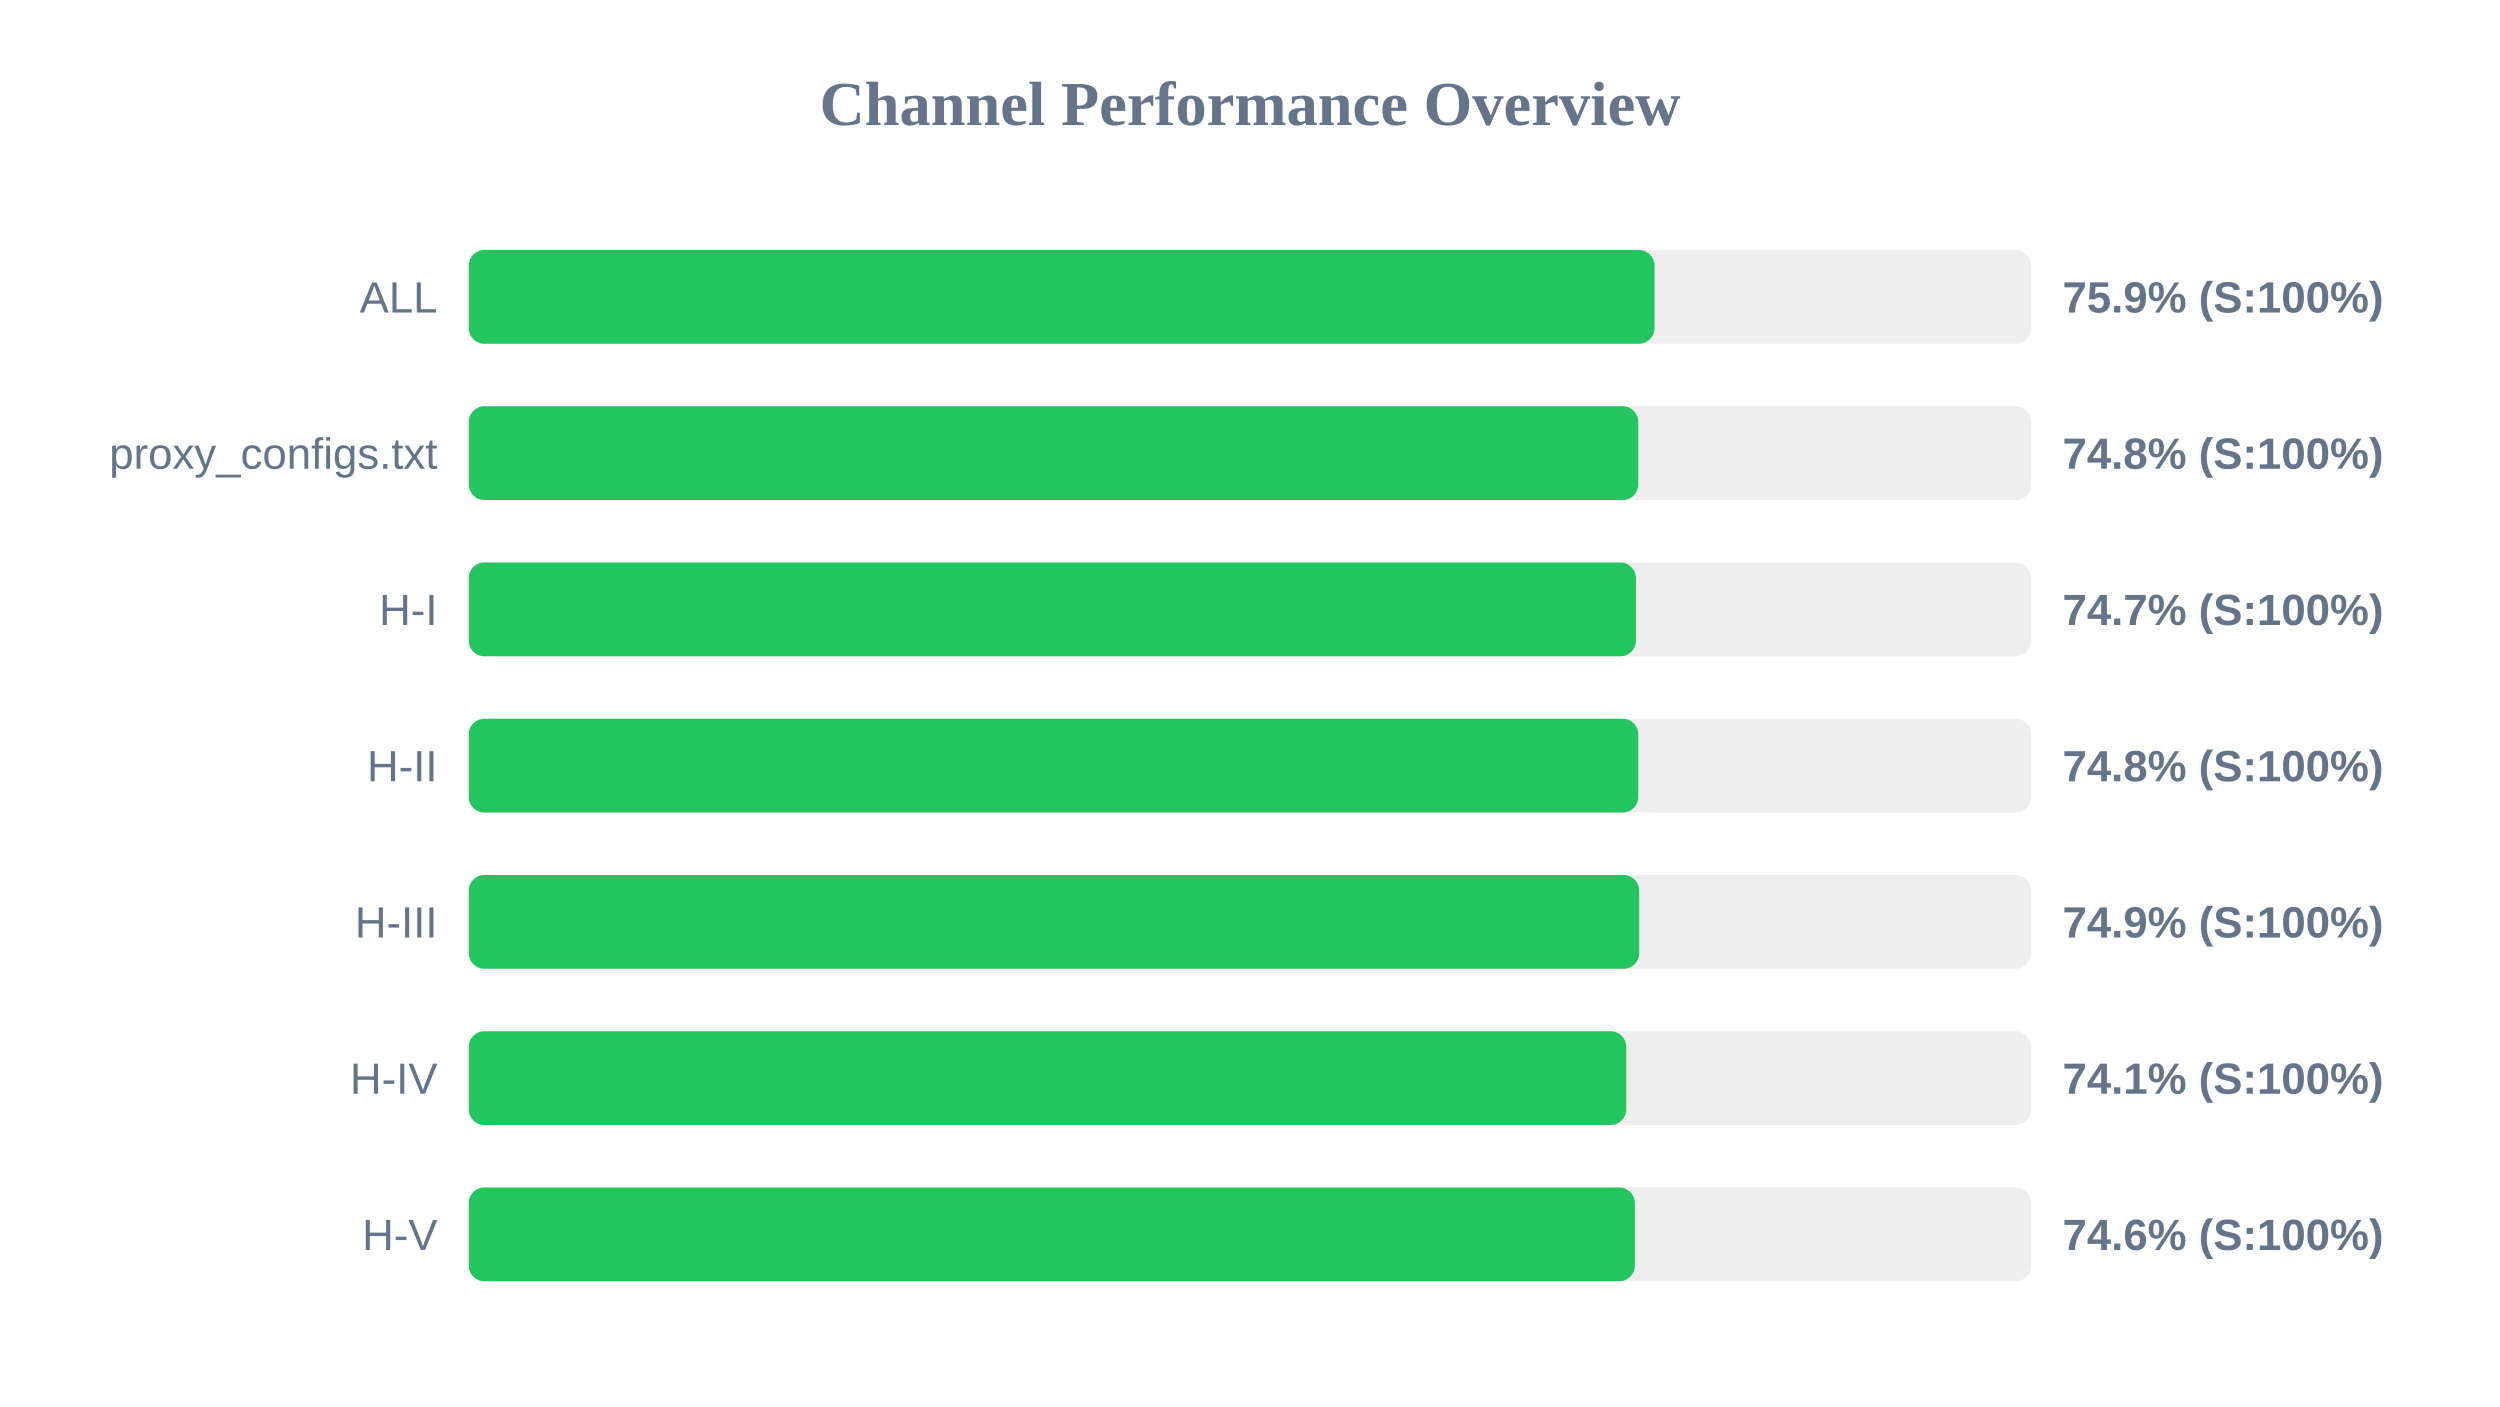
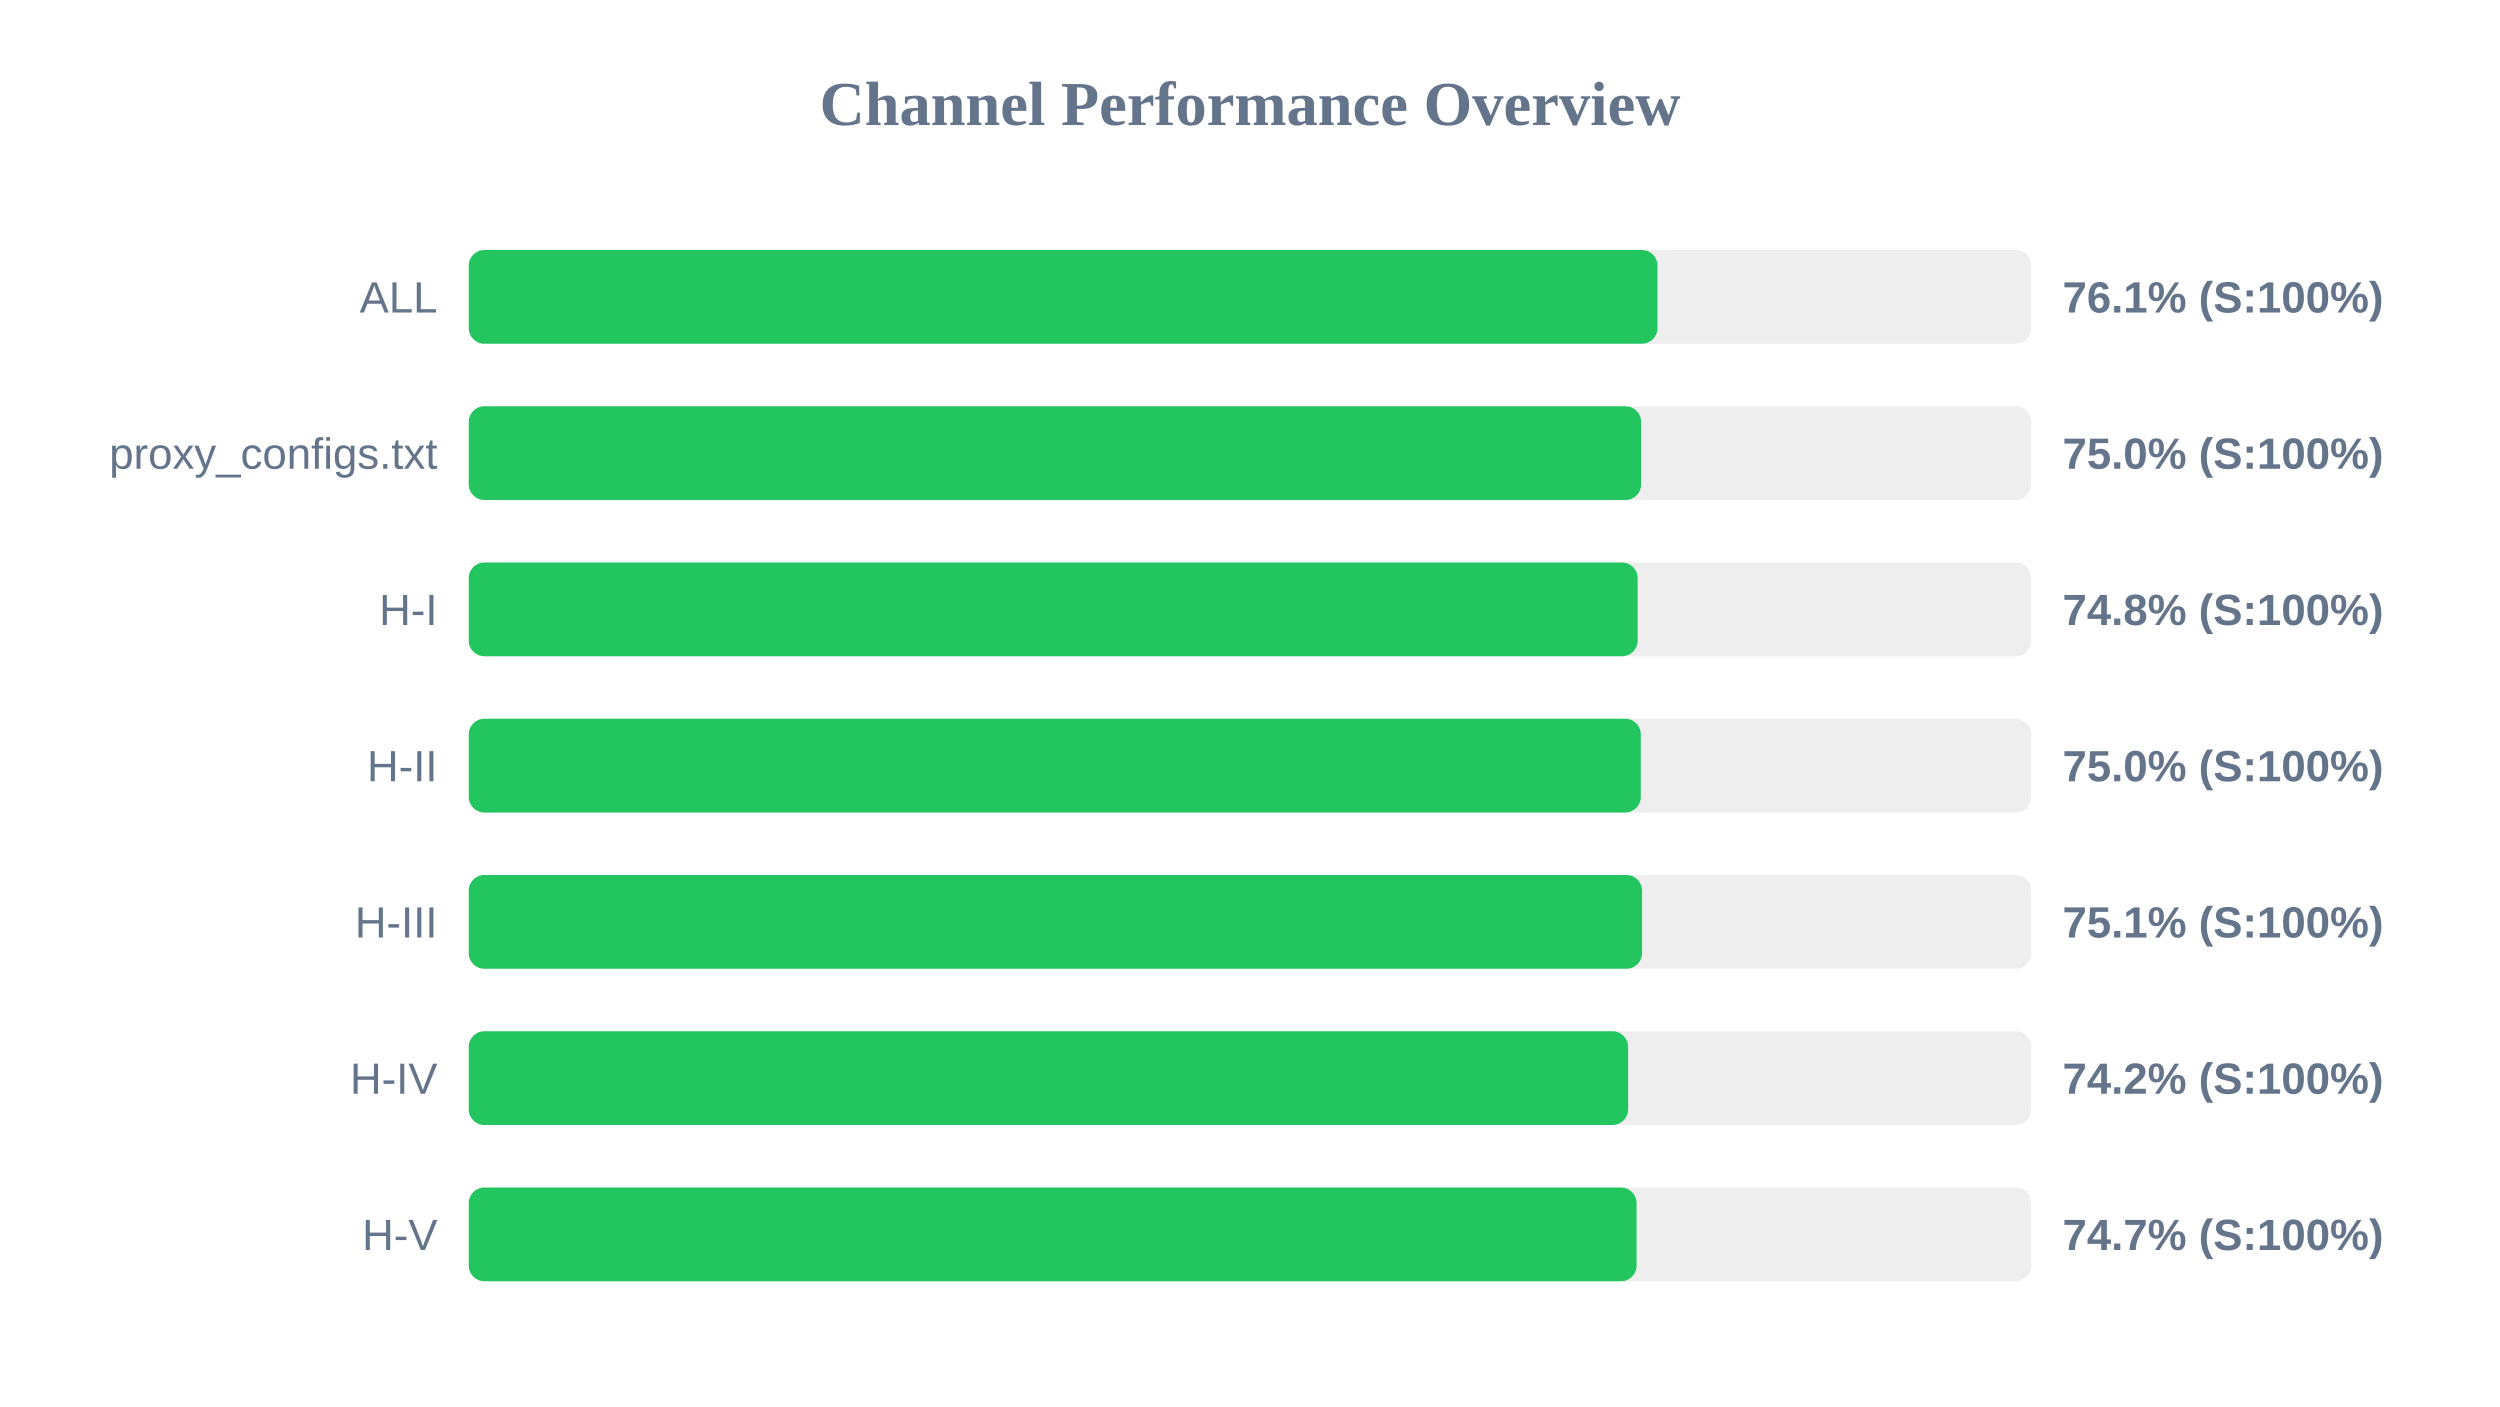
<svg xmlns="http://www.w3.org/2000/svg" width="800" height="450" version="1.1">
  <style>
        .row { font: 14px Arial; fill: #64748b; }
        .score { font: bold 14px Arial; fill: #64748b; }
    </style>
  <text x="400" y="40" text-anchor="middle" font-size="20px" font-weight="bold" fill="#64748b">Channel Performance Overview</text>
  <rect x="150" y="80" width="500" height="30" fill="#eee" rx="5" />
-   <rect x="150" y="80" width="379.45" height="30" fill="#22c55e" rx="5" />
+   <rect x="150" y="80" width="380.4" height="30" fill="#22c55e" rx="5" />
  <text x="140" y="100" text-anchor="end" class="row">ALL</text>
-   <text x="660" y="100" text-anchor="start" class="score">75.9% (S:100%)</text>
+   <text x="660" y="100" text-anchor="start" class="score">76.1% (S:100%)</text>
  <rect x="150" y="130" width="500" height="30" fill="#eee" rx="5" />
-   <rect x="150" y="130" width="374.25" height="30" fill="#22c55e" rx="5" />
+   <rect x="150" y="130" width="375.15" height="30" fill="#22c55e" rx="5" />
  <text x="140" y="150" text-anchor="end" class="row">proxy_configs.txt</text>
-   <text x="660" y="150" text-anchor="start" class="score">74.8% (S:100%)</text>
+   <text x="660" y="150" text-anchor="start" class="score">75.0% (S:100%)</text>
  <rect x="150" y="180" width="500" height="30" fill="#eee" rx="5" />
-   <rect x="150" y="180" width="373.5" height="30" fill="#22c55e" rx="5" />
+   <rect x="150" y="180" width="374.05" height="30" fill="#22c55e" rx="5" />
  <text x="140" y="200" text-anchor="end" class="row">H-I</text>
-   <text x="660" y="200" text-anchor="start" class="score">74.7% (S:100%)</text>
+   <text x="660" y="200" text-anchor="start" class="score">74.8% (S:100%)</text>
  <rect x="150" y="230" width="500" height="30" fill="#eee" rx="5" />
-   <rect x="150" y="230" width="374.25" height="30" fill="#22c55e" rx="5" />
+   <rect x="150" y="230" width="375.05" height="30" fill="#22c55e" rx="5" />
  <text x="140" y="250" text-anchor="end" class="row">H-II</text>
-   <text x="660" y="250" text-anchor="start" class="score">74.8% (S:100%)</text>
+   <text x="660" y="250" text-anchor="start" class="score">75.0% (S:100%)</text>
  <rect x="150" y="280" width="500" height="30" fill="#eee" rx="5" />
-   <rect x="150" y="280" width="374.55" height="30" fill="#22c55e" rx="5" />
+   <rect x="150" y="280" width="375.45" height="30" fill="#22c55e" rx="5" />
  <text x="140" y="300" text-anchor="end" class="row">H-III</text>
-   <text x="660" y="300" text-anchor="start" class="score">74.9% (S:100%)</text>
+   <text x="660" y="300" text-anchor="start" class="score">75.1% (S:100%)</text>
  <rect x="150" y="330" width="500" height="30" fill="#eee" rx="5" />
-   <rect x="150" y="330" width="370.4" height="30" fill="#22c55e" rx="5" />
+   <rect x="150" y="330" width="371.0" height="30" fill="#22c55e" rx="5" />
  <text x="140" y="350" text-anchor="end" class="row">H-IV</text>
-   <text x="660" y="350" text-anchor="start" class="score">74.1% (S:100%)</text>
+   <text x="660" y="350" text-anchor="start" class="score">74.2% (S:100%)</text>
  <rect x="150" y="380" width="500" height="30" fill="#eee" rx="5" />
-   <rect x="150" y="380" width="373.15" height="30" fill="#22c55e" rx="5" />
+   <rect x="150" y="380" width="373.7" height="30" fill="#22c55e" rx="5" />
  <text x="140" y="400" text-anchor="end" class="row">H-V</text>
-   <text x="660" y="400" text-anchor="start" class="score">74.6% (S:100%)</text>
+   <text x="660" y="400" text-anchor="start" class="score">74.7% (S:100%)</text>
</svg>
